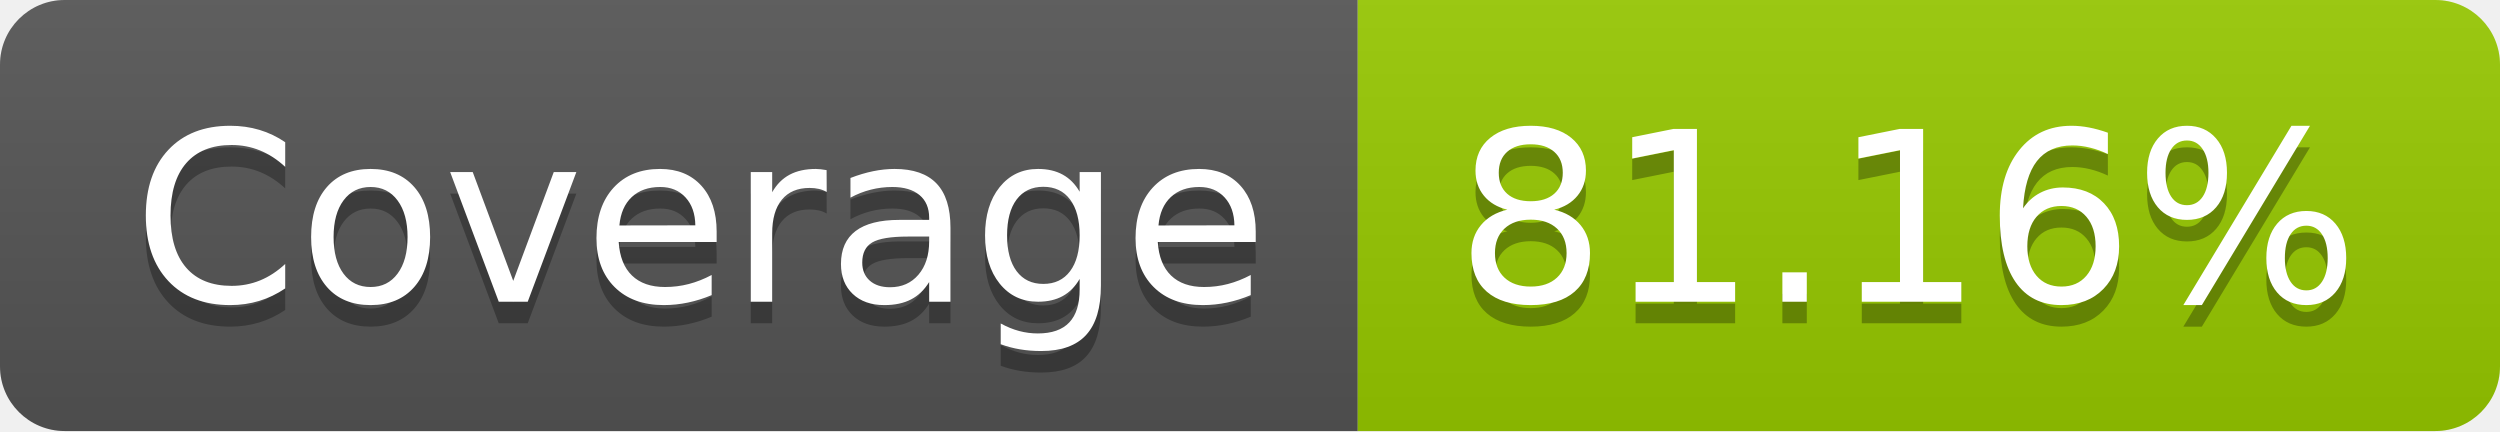
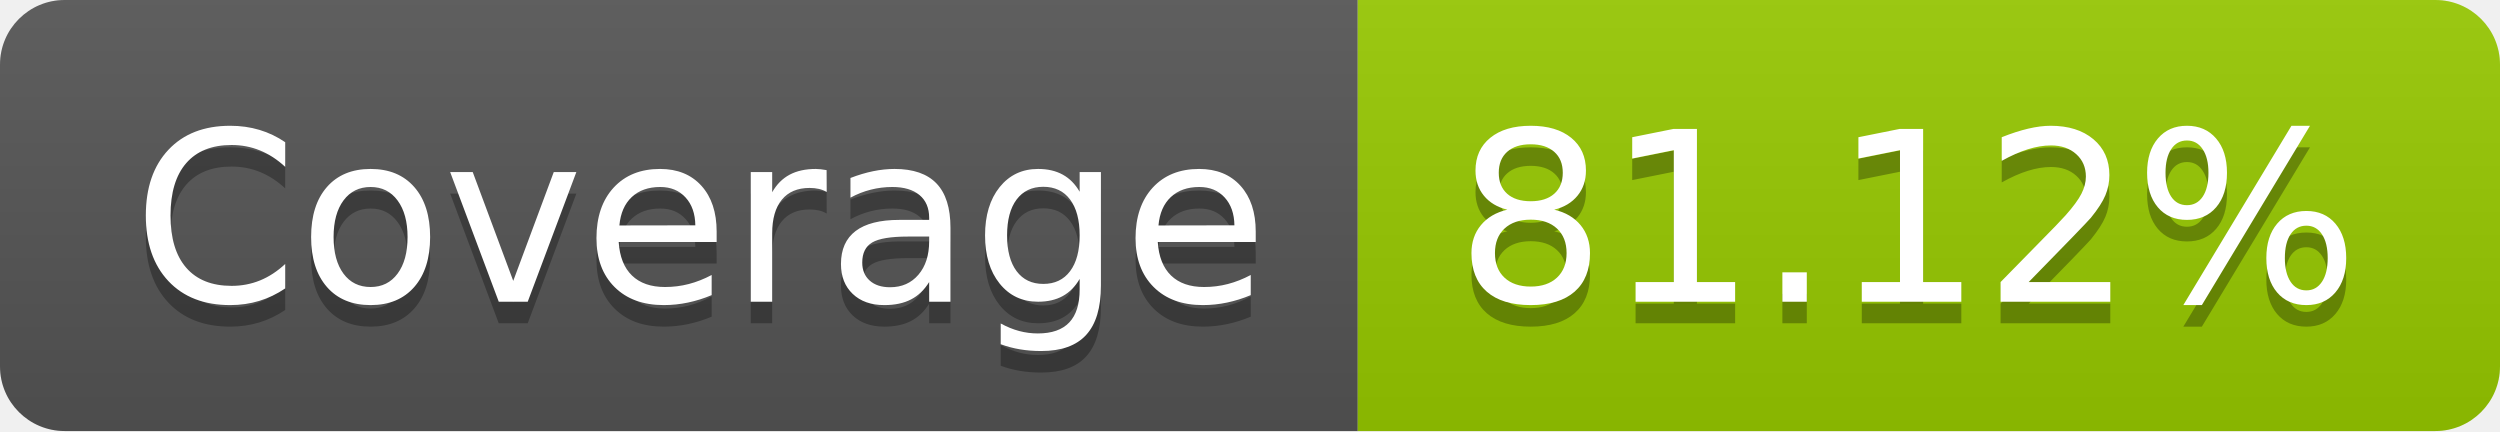
- <svg xmlns="http://www.w3.org/2000/svg" width="116" height="20" role="img" aria-label="Coverage: 81.16%">
+ <svg xmlns="http://www.w3.org/2000/svg" width="116" height="20" role="img" aria-label="Coverage: 81.12%">
  <linearGradient id="s" x2="0" y2="100%">
    <stop offset="0" stop-color="#bbb" stop-opacity=".1" />
    <stop offset="1" stop-opacity=".1" />
  </linearGradient>
  <clipPath id="r">
    <rect width="116" height="20" rx="3" fill="#fff" />
  </clipPath>
  <g clip-path="url(#r)">
    <rect width="63" height="20" fill="#555" />
    <rect x="63" width="53" height="20" fill="#97ca00" />
    <rect width="116" height="20" fill="url(#s)" />
  </g>
  <g fill="#fff" text-anchor="middle" font-family="Verdana,Geneva,DejaVu Sans,sans-serif" text-rendering="geometricPrecision" font-size="110">
    <text aria-hidden="true" x="325" y="150" fill="#010101" fill-opacity=".3" transform="scale(.1)" textLength="530">Coverage</text>
    <text x="325" y="140" transform="scale(.1)" fill="#fff" textLength="530">Coverage</text>
-     <text aria-hidden="true" x="885" y="150" fill="#010101" fill-opacity=".3" transform="scale(.1)" textLength="430">81.16%</text>
-     <text x="885" y="140" transform="scale(.1)" fill="#fff" textLength="430">81.16%</text>
+     <text aria-hidden="true" x="885" y="150" fill="#010101" fill-opacity=".3" transform="scale(.1)" textLength="430">81.12%</text>
+     <text x="885" y="140" transform="scale(.1)" fill="#fff" textLength="430">81.12%</text>
  </g>
</svg>
